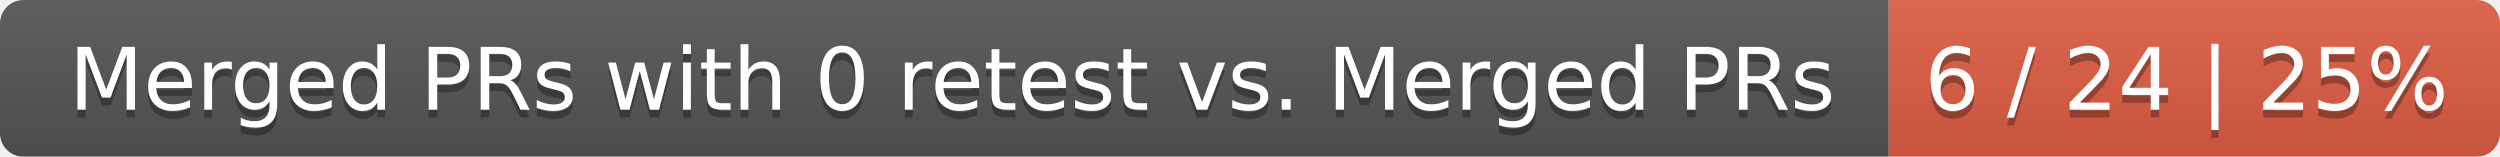
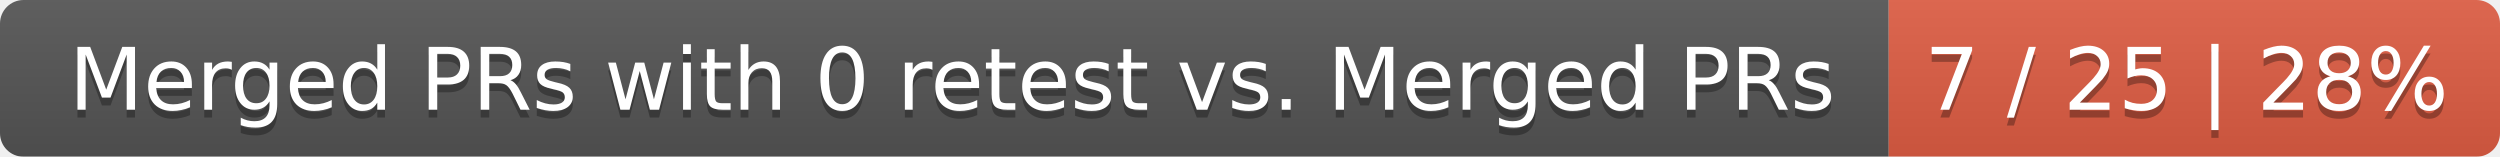
<svg xmlns="http://www.w3.org/2000/svg" width="319" height="20">
  <linearGradient id="smooth" x2="0" y2="100%">
    <stop offset="0" stop-color="#bbb" stop-opacity=".1" />
    <stop offset="1" stop-opacity=".1" />
  </linearGradient>
  <mask id="round">
    <rect width="319" height="20" rx="3" fill="#fff" />
  </mask>
  <g mask="url(#round)">
    <rect width="241" height="20" fill="#555" />
    <rect x="241" width="78" height="20" fill="#e05d44" />
    <rect width="319" height="20" fill="url(#smooth)" />
  </g>
  <g fill="#fff" text-anchor="middle" font-family="DejaVu Sans,Verdana,Geneva,sans-serif" font-size="11">
    <text x="121.5" y="15" fill="#010101" fill-opacity=".3">Merged PRs with 0 retest vs. Merged PRs</text>
    <text x="121.5" y="14">Merged PRs with 0 retest vs. Merged PRs</text>
-     <text x="279" y="15" fill="#010101" fill-opacity=".3">6 / 24 | 25%</text>
-     <text x="279" y="14">6 / 24 | 25%</text>
+     <text x="279" y="15" fill="#010101" fill-opacity=".3">7 / 25 | 28%</text>
+     <text x="279" y="14">7 / 25 | 28%</text>
  </g>
</svg>
